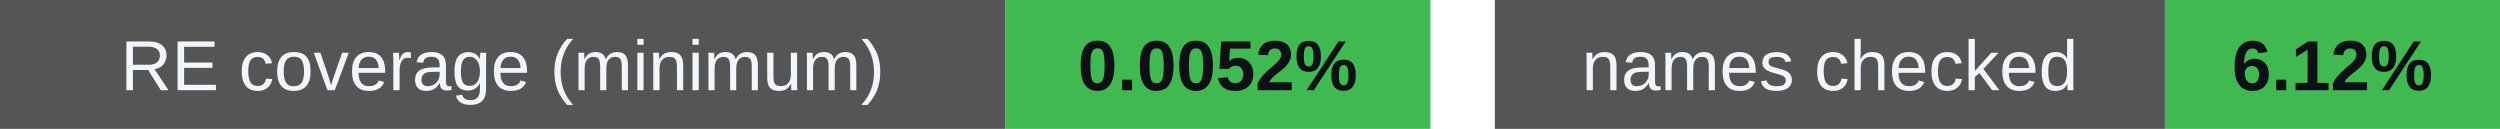
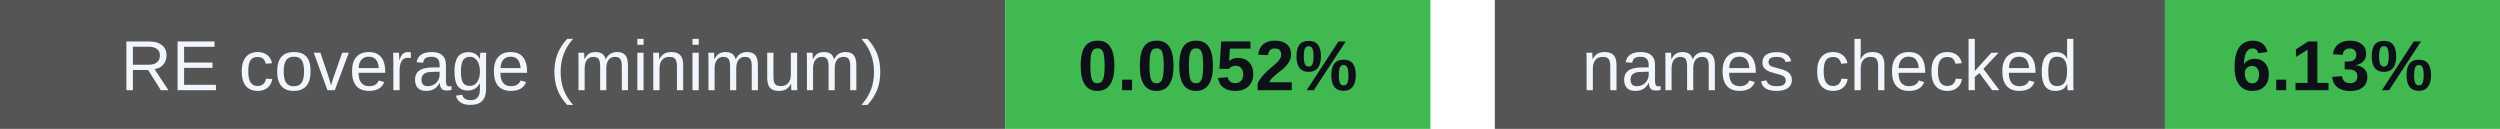
<svg xmlns="http://www.w3.org/2000/svg" width="388" height="20" viewBox="0 0 388 20" role="img" aria-labelledby="badges-title badges-desc">
  <g font-family="-apple-system,BlinkMacSystemFont,Segoe UI,Arial,sans-serif" font-size="11">
    <rect x="0" y="0" width="156" height="20" rx="0" fill="#555" />
    <rect x="156" y="0" width="66" height="20" rx="0" fill="#3fb950" />
    <text x="78.0" y="14" font-size="11" font-weight="500" fill="#f0f6fc" text-anchor="middle">RE coverage (minimum)</text>
    <text x="189.0" y="14" font-size="11" font-weight="700" fill="#0d1117" text-anchor="middle">0.0052%</text>
    <rect x="232" y="0" width="104" height="20" rx="0" fill="#555" />
    <rect x="336" y="0" width="52" height="20" rx="0" fill="#3fb950" />
    <text x="284.0" y="14" font-size="11" font-weight="500" fill="#f0f6fc" text-anchor="middle">names checked</text>
-     <text x="362.0" y="14" font-size="11" font-weight="700" fill="#0d1117" text-anchor="middle">6.12%</text>
+     <text x="362.0" y="14" font-size="11" font-weight="700" fill="#0d1117" text-anchor="middle">6.13%</text>
  </g>
</svg>
